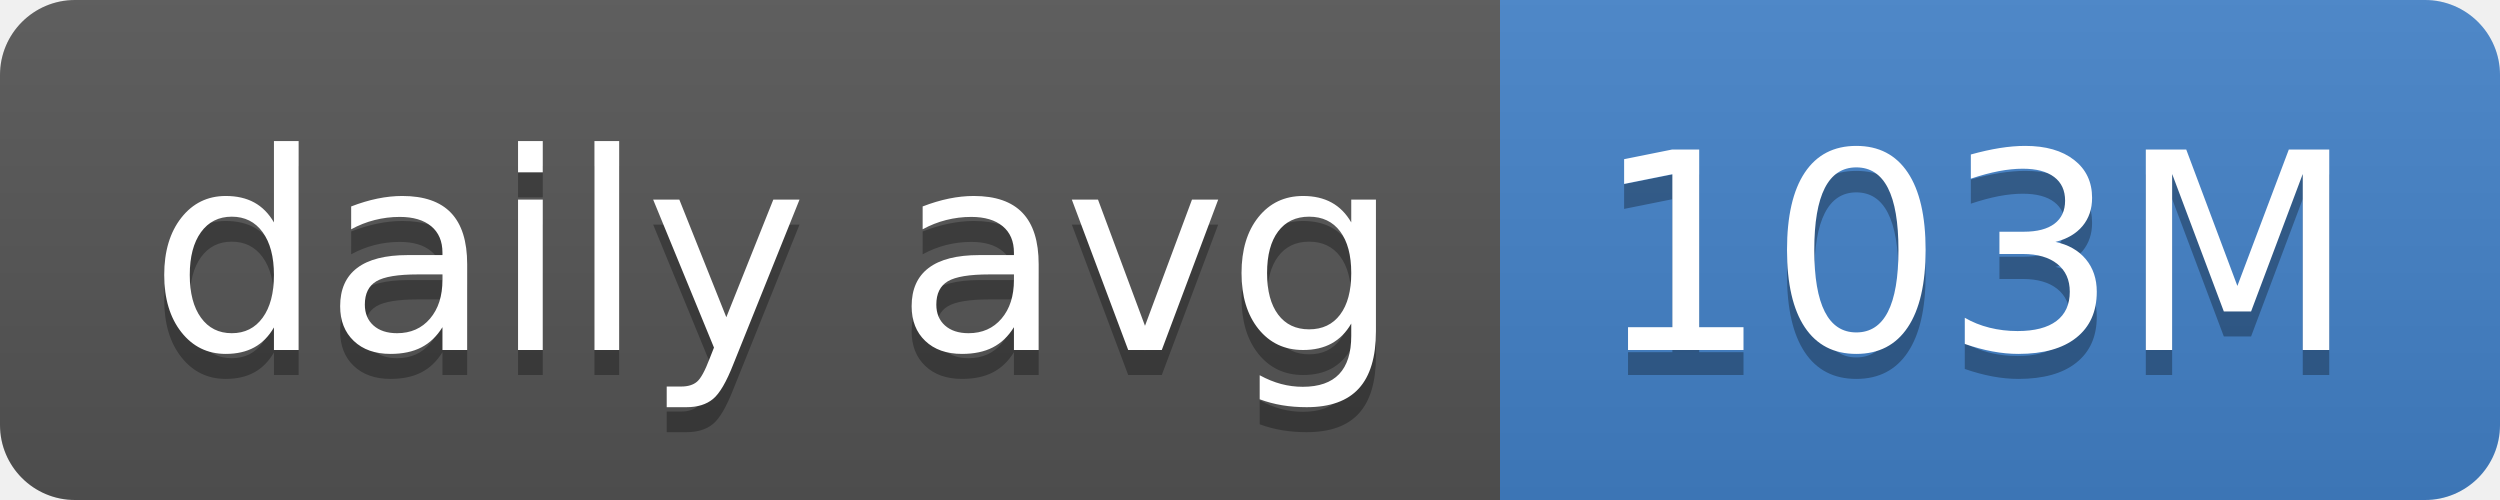
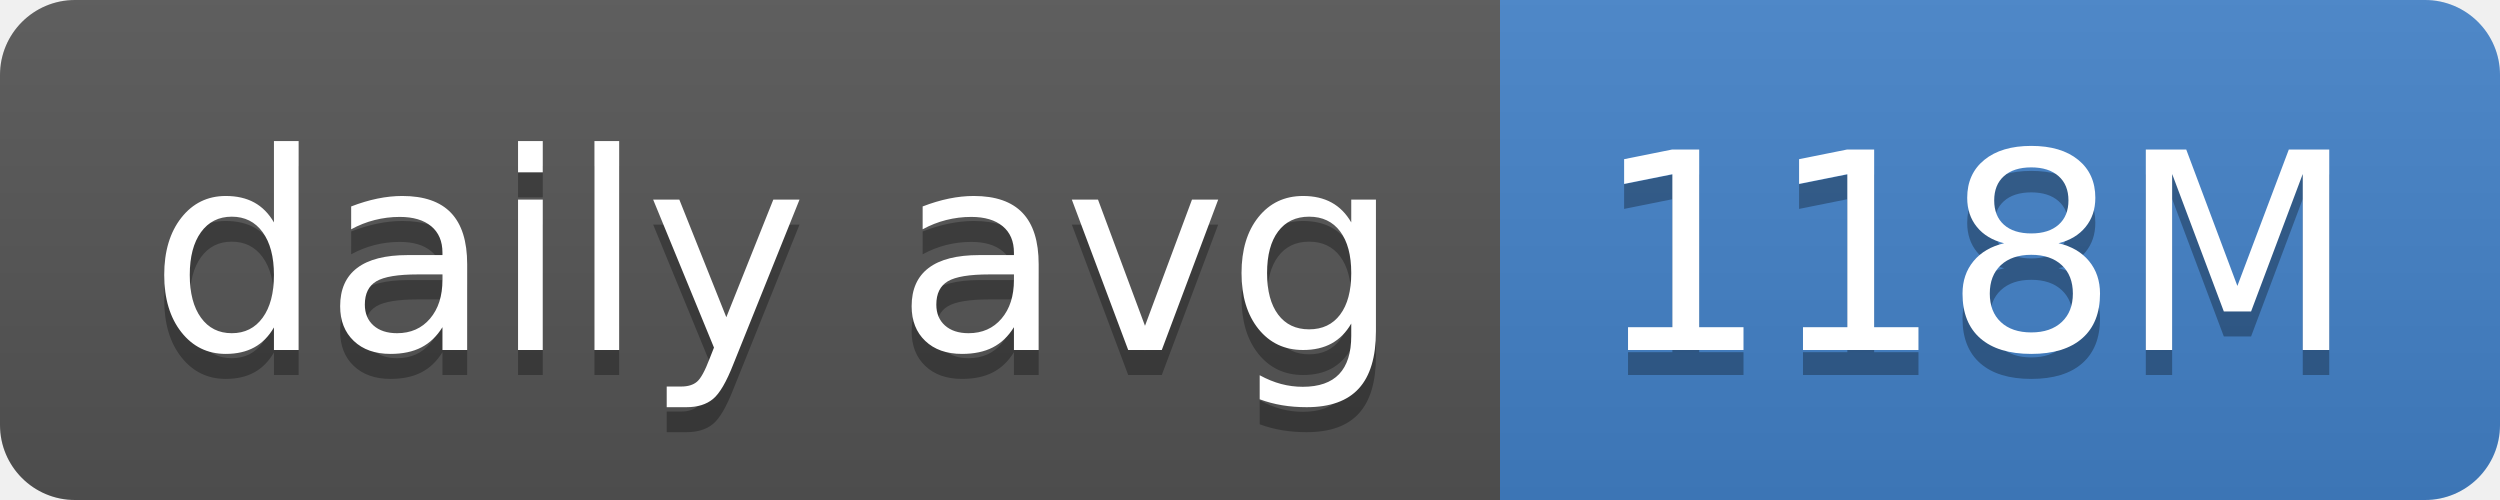
- <svg xmlns="http://www.w3.org/2000/svg" width="100" height="20" role="img" aria-label="daily avg: 103M">
+ <svg xmlns="http://www.w3.org/2000/svg" width="100" height="20" role="img" aria-label="daily avg: 118M">
  <linearGradient id="s" x2="0" y2="100%">
    <stop offset="0" stop-color="#bbb" stop-opacity=".1" />
    <stop offset="1" stop-opacity=".1" />
  </linearGradient>
  <clipPath id="r">
    <rect width="100" height="20" rx="3" fill="#fff" />
  </clipPath>
  <g clip-path="url(#r)">
    <rect width="60" height="20" fill="#555" />
    <rect x="60" width="40" height="20" fill="#4382c9" />
    <rect width="100" height="20" fill="url(#s)" />
  </g>
  <g fill="#fff" text-anchor="middle" font-family="Verdana,Geneva,DejaVu Sans,sans-serif" text-rendering="geometricPrecision" font-size="110">
    <text aria-hidden="true" x="310" y="150" fill="#010101" fill-opacity=".3" transform="scale(.1)" textLength="500">daily avg</text>
    <text x="310" y="140" transform="scale(.1)" fill="#fff" textLength="500">daily avg</text>
-     <text aria-hidden="true" x="790" y="150" fill="#010101" fill-opacity=".3" transform="scale(.1)" textLength="300">103M</text>
-     <text x="790" y="140" transform="scale(.1)" fill="#fff" textLength="300">103M</text>
+     <text aria-hidden="true" x="790" y="150" fill="#010101" fill-opacity=".3" transform="scale(.1)" textLength="300">118M</text>
+     <text x="790" y="140" transform="scale(.1)" fill="#fff" textLength="300">118M</text>
  </g>
</svg>
